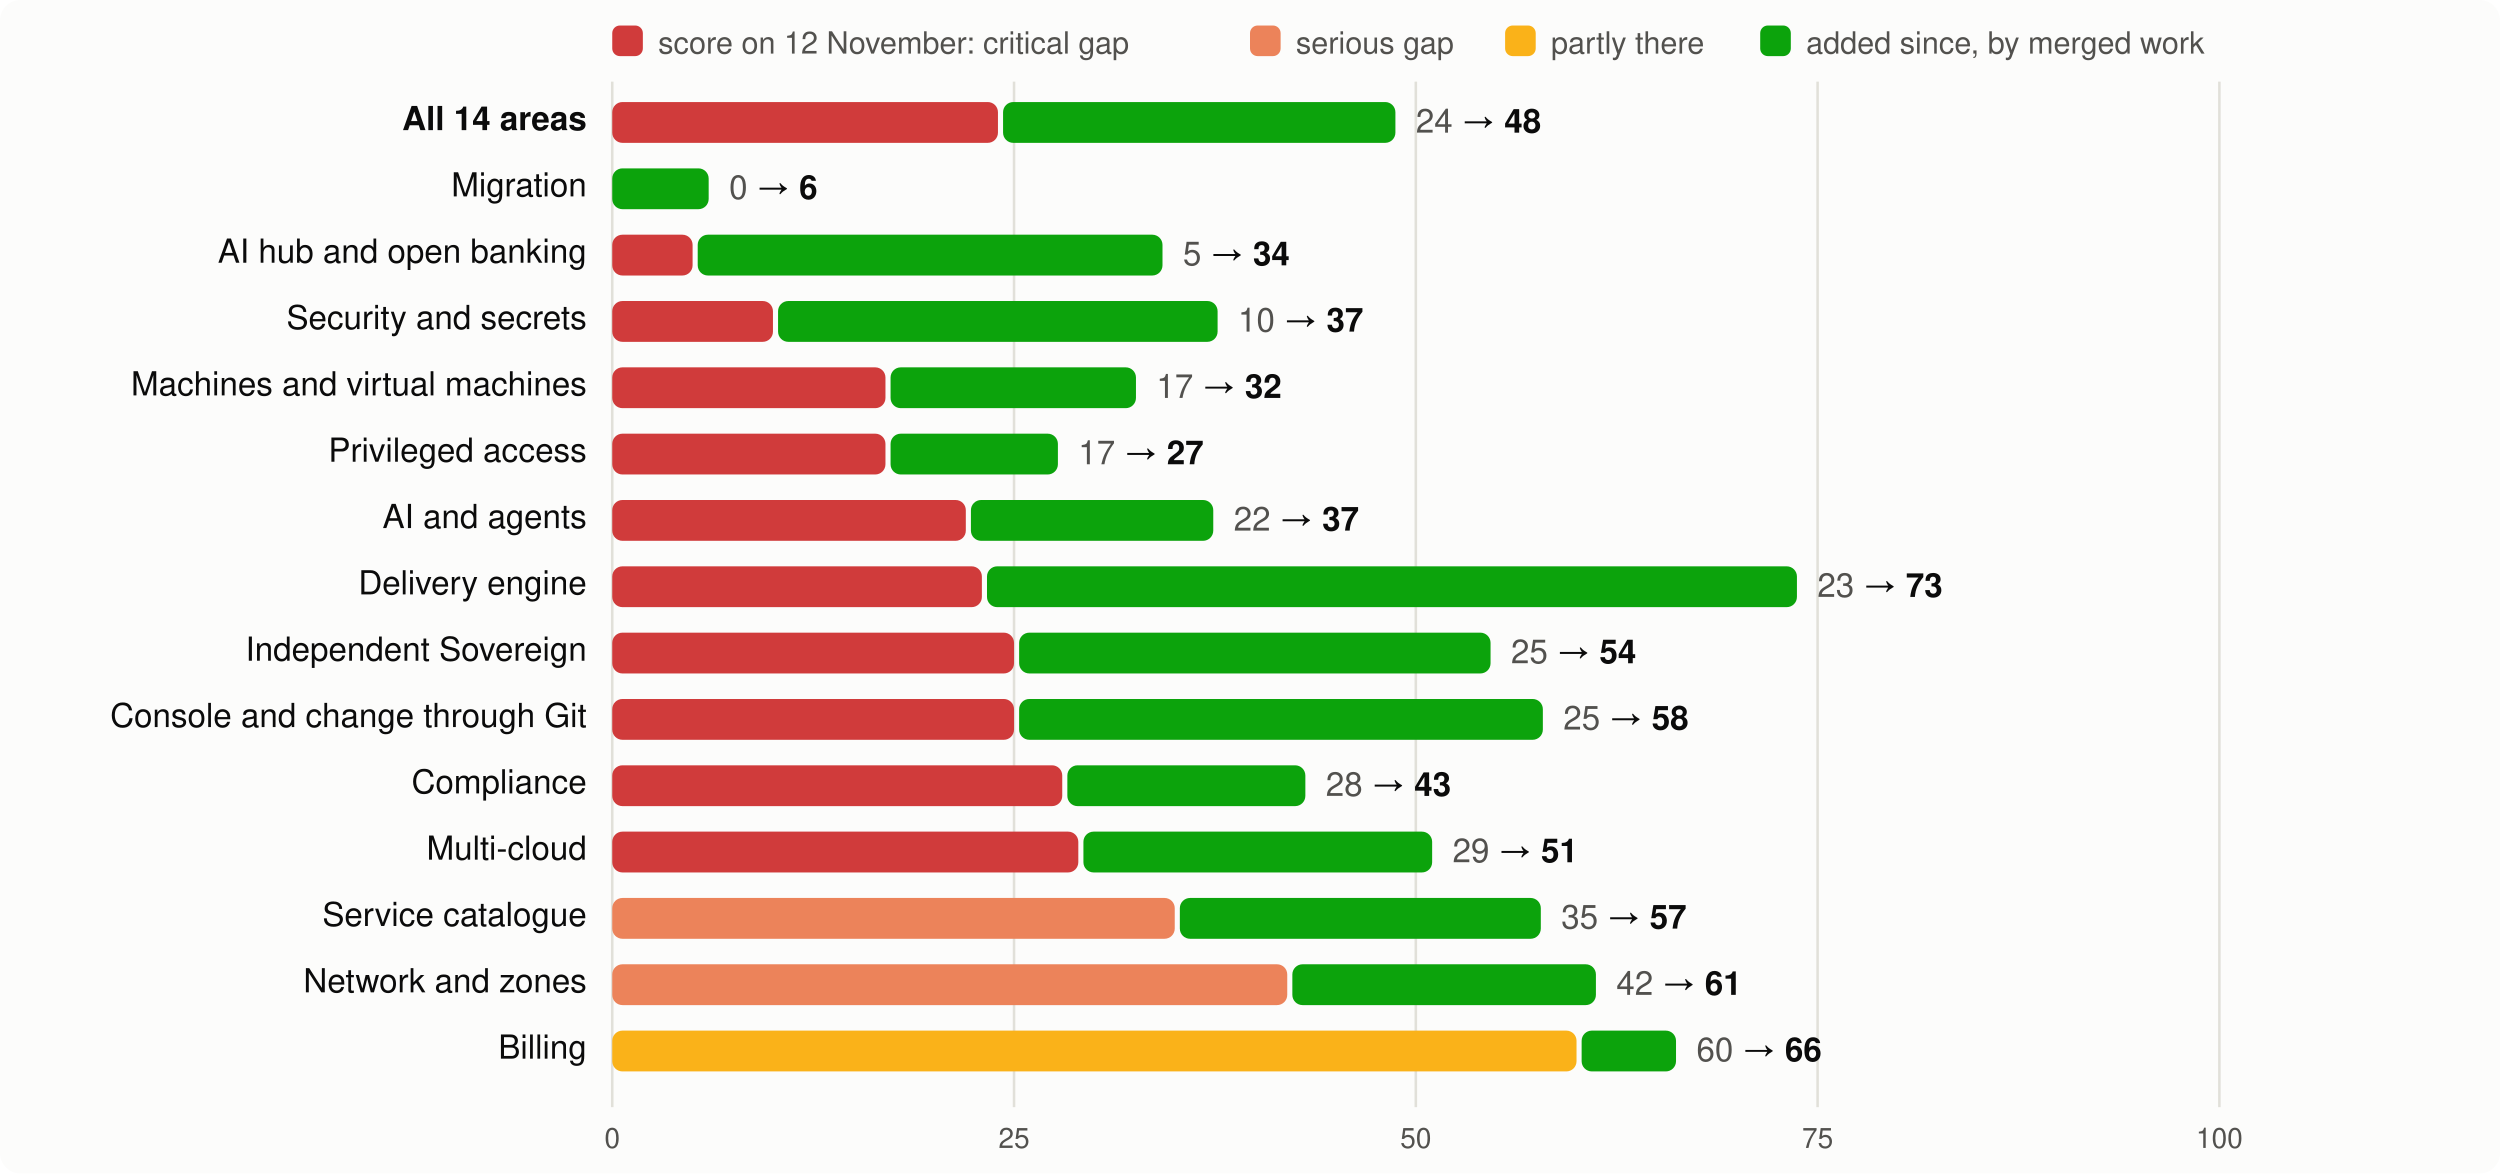
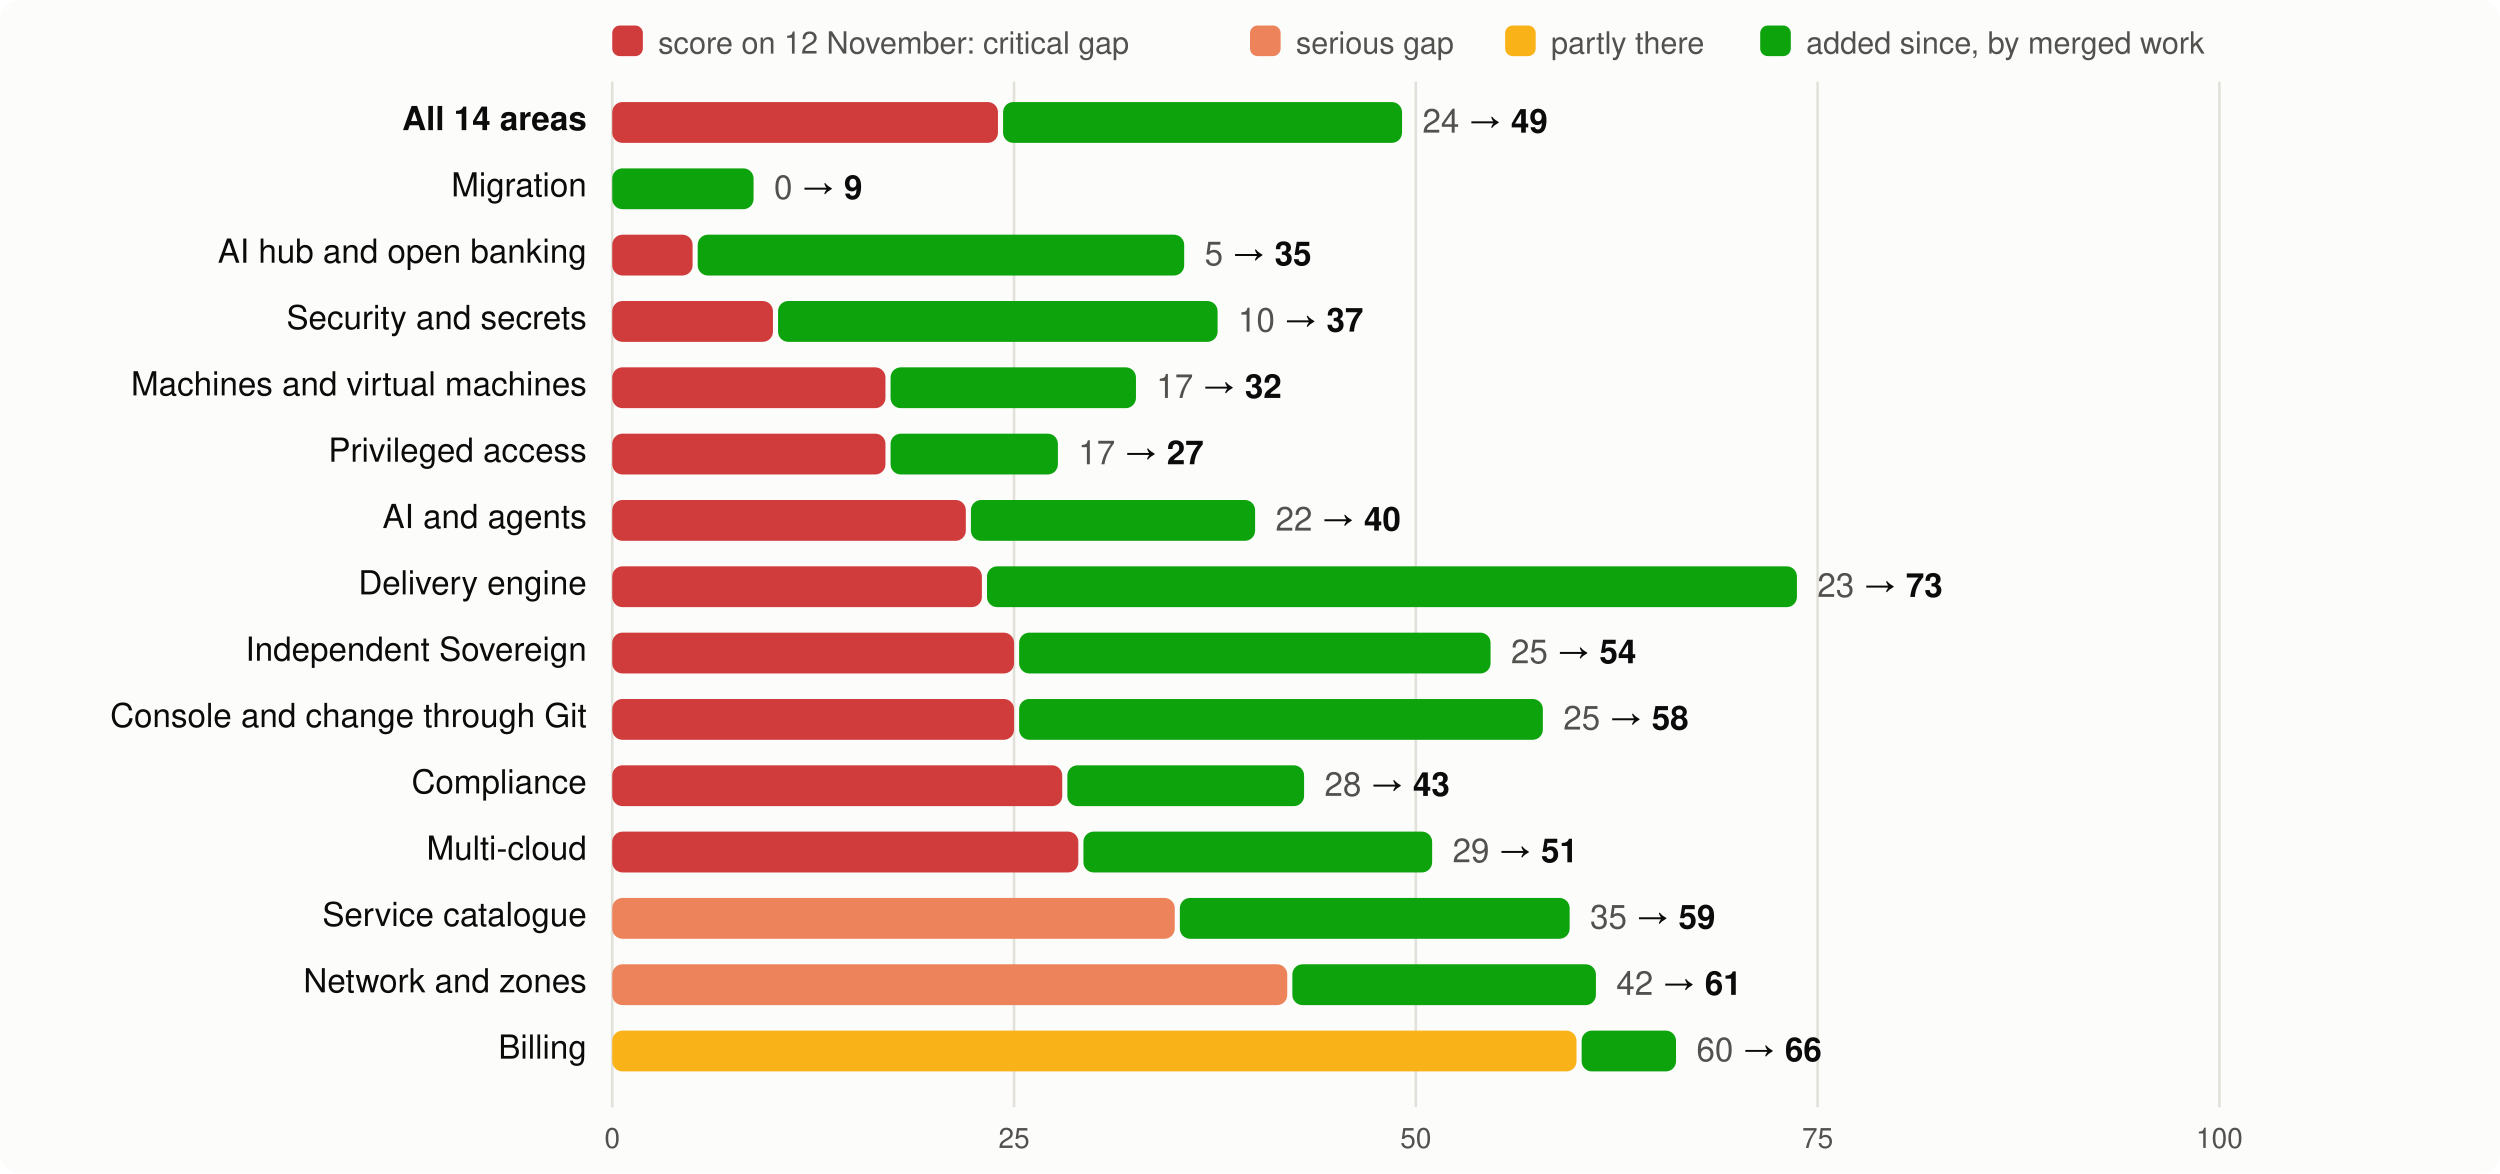
<svg xmlns="http://www.w3.org/2000/svg" viewBox="0 0 980 460" width="980" height="460" font-family="system-ui,-apple-system,Segoe UI,Helvetica,Arial,sans-serif" font-size="13">
  <rect width="980" height="460" rx="8" fill="#fcfcfb" />
  <rect x="240" y="10" width="12" height="12" rx="3" fill="#d03b3b" />
  <text x="258" y="21" fill="#52514e" font-size="12">score on 12 November: critical gap</text>
  <rect x="490" y="10" width="12" height="12" rx="3" fill="#ec835a" />
  <text x="508" y="21" fill="#52514e" font-size="12">serious gap</text>
  <rect x="590" y="10" width="12" height="12" rx="3" fill="#fab219" />
  <text x="608" y="21" fill="#52514e" font-size="12">partly there</text>
  <rect x="690" y="10" width="12" height="12" rx="3" fill="#0ca30c" />
  <text x="708" y="21" fill="#52514e" font-size="12">added since, by merged work</text>
  <line x1="240.0" x2="240.0" y1="32" y2="434" stroke="#e1e0d9" />
  <text x="240.0" y="450" text-anchor="middle" fill="#52514e" font-size="11">0</text>
  <line x1="397.5" x2="397.5" y1="32" y2="434" stroke="#e1e0d9" />
  <text x="397.5" y="450" text-anchor="middle" fill="#52514e" font-size="11">25</text>
  <line x1="555.0" x2="555.0" y1="32" y2="434" stroke="#e1e0d9" />
  <text x="555.0" y="450" text-anchor="middle" fill="#52514e" font-size="11">50</text>
  <line x1="712.5" x2="712.5" y1="32" y2="434" stroke="#e1e0d9" />
  <text x="712.5" y="450" text-anchor="middle" fill="#52514e" font-size="11">75</text>
  <line x1="870.0" x2="870.0" y1="32" y2="434" stroke="#e1e0d9" />
  <text x="870.0" y="450" text-anchor="middle" fill="#52514e" font-size="11">100</text>
  <text x="230" y="51" text-anchor="end" fill="#0b0b0b" font-weight="600">All 14 areas</text>
  <rect x="240" y="40" width="151.2" height="16" rx="4" fill="#d03b3b" />
-   <rect x="393.2" y="40" width="153.8" height="16" rx="4" fill="#0ca30c" />
-   <text x="555.0" y="52" fill="#0b0b0b">
-     <tspan fill="#52514e">24</tspan> → <tspan font-weight="600">48</tspan>
+   <rect x="393.2" y="40" width="156.4" height="16" rx="4" fill="#0ca30c" />
+   <text x="557.6" y="52" fill="#0b0b0b">
+     <tspan fill="#52514e">24</tspan> → <tspan font-weight="600">49</tspan>
  </text>
  <text x="230" y="77" text-anchor="end" fill="#0b0b0b" font-weight="400">Migration</text>
-   <rect x="240.0" y="66" width="37.8" height="16" rx="4" fill="#0ca30c" />
-   <text x="285.8" y="78" fill="#0b0b0b">
-     <tspan fill="#52514e">0</tspan> → <tspan font-weight="600">6</tspan>
+   <rect x="240.0" y="66" width="55.4" height="16" rx="4" fill="#0ca30c" />
+   <text x="303.4" y="78" fill="#0b0b0b">
+     <tspan fill="#52514e">0</tspan> → <tspan font-weight="600">9</tspan>
  </text>
  <text x="230" y="103" text-anchor="end" fill="#0b0b0b" font-weight="400">AI hub and open banking</text>
  <rect x="240" y="92" width="31.5" height="16" rx="4" fill="#d03b3b" />
-   <rect x="273.5" y="92" width="182.2" height="16" rx="4" fill="#0ca30c" />
-   <text x="463.7" y="104" fill="#0b0b0b">
-     <tspan fill="#52514e">5</tspan> → <tspan font-weight="600">34</tspan>
+   <rect x="273.5" y="92" width="190.7" height="16" rx="4" fill="#0ca30c" />
+   <text x="472.2" y="104" fill="#0b0b0b">
+     <tspan fill="#52514e">5</tspan> → <tspan font-weight="600">35</tspan>
  </text>
  <text x="230" y="129" text-anchor="end" fill="#0b0b0b" font-weight="400">Security and secrets</text>
  <rect x="240" y="118" width="63.0" height="16" rx="4" fill="#d03b3b" />
  <rect x="305.0" y="118" width="172.3" height="16" rx="4" fill="#0ca30c" />
  <text x="485.3" y="130" fill="#0b0b0b">
    <tspan fill="#52514e">10</tspan> → <tspan font-weight="600">37</tspan>
  </text>
  <text x="230" y="155" text-anchor="end" fill="#0b0b0b" font-weight="400">Machines and virtual machines</text>
  <rect x="240" y="144" width="107.1" height="16" rx="4" fill="#d03b3b" />
  <rect x="349.1" y="144" width="96.2" height="16" rx="4" fill="#0ca30c" />
  <text x="453.3" y="156" fill="#0b0b0b">
    <tspan fill="#52514e">17</tspan> → <tspan font-weight="600">32</tspan>
  </text>
  <text x="230" y="181" text-anchor="end" fill="#0b0b0b" font-weight="400">Privileged access</text>
  <rect x="240" y="170" width="107.1" height="16" rx="4" fill="#d03b3b" />
  <rect x="349.1" y="170" width="65.6" height="16" rx="4" fill="#0ca30c" />
  <text x="422.7" y="182" fill="#0b0b0b">
    <tspan fill="#52514e">17</tspan> → <tspan font-weight="600">27</tspan>
  </text>
  <text x="230" y="207" text-anchor="end" fill="#0b0b0b" font-weight="400">AI and agents</text>
  <rect x="240" y="196" width="138.6" height="16" rx="4" fill="#d03b3b" />
-   <rect x="380.6" y="196" width="95.0" height="16" rx="4" fill="#0ca30c" />
-   <text x="483.6" y="208" fill="#0b0b0b">
-     <tspan fill="#52514e">22</tspan> → <tspan font-weight="600">37</tspan>
+   <rect x="380.6" y="196" width="111.4" height="16" rx="4" fill="#0ca30c" />
+   <text x="500.0" y="208" fill="#0b0b0b">
+     <tspan fill="#52514e">22</tspan> → <tspan font-weight="600">40</tspan>
  </text>
  <text x="230" y="233" text-anchor="end" fill="#0b0b0b" font-weight="400">Delivery engine</text>
  <rect x="240" y="222" width="144.9" height="16" rx="4" fill="#d03b3b" />
  <rect x="386.9" y="222" width="317.5" height="16" rx="4" fill="#0ca30c" />
  <text x="712.4" y="234" fill="#0b0b0b">
    <tspan fill="#52514e">23</tspan> → <tspan font-weight="600">73</tspan>
  </text>
  <text x="230" y="259" text-anchor="end" fill="#0b0b0b" font-weight="400">Independent Sovereign</text>
  <rect x="240" y="248" width="157.5" height="16" rx="4" fill="#d03b3b" />
  <rect x="399.5" y="248" width="184.8" height="16" rx="4" fill="#0ca30c" />
  <text x="592.3" y="260" fill="#0b0b0b">
    <tspan fill="#52514e">25</tspan> → <tspan font-weight="600">54</tspan>
  </text>
  <text x="230" y="285" text-anchor="end" fill="#0b0b0b" font-weight="400">Console and change through Git</text>
  <rect x="240" y="274" width="157.5" height="16" rx="4" fill="#d03b3b" />
  <rect x="399.5" y="274" width="205.3" height="16" rx="4" fill="#0ca30c" />
  <text x="612.8" y="286" fill="#0b0b0b">
    <tspan fill="#52514e">25</tspan> → <tspan font-weight="600">58</tspan>
  </text>
  <text x="230" y="311" text-anchor="end" fill="#0b0b0b" font-weight="400">Compliance</text>
  <rect x="240" y="300" width="176.4" height="16" rx="4" fill="#d03b3b" />
-   <rect x="418.4" y="300" width="93.3" height="16" rx="4" fill="#0ca30c" />
-   <text x="519.7" y="312" fill="#0b0b0b">
+   <rect x="418.4" y="300" width="92.8" height="16" rx="4" fill="#0ca30c" />
+   <text x="519.2" y="312" fill="#0b0b0b">
    <tspan fill="#52514e">28</tspan> → <tspan font-weight="600">43</tspan>
  </text>
  <text x="230" y="337" text-anchor="end" fill="#0b0b0b" font-weight="400">Multi-cloud</text>
  <rect x="240" y="326" width="182.7" height="16" rx="4" fill="#d03b3b" />
  <rect x="424.7" y="326" width="136.7" height="16" rx="4" fill="#0ca30c" />
  <text x="569.4" y="338" fill="#0b0b0b">
    <tspan fill="#52514e">29</tspan> → <tspan font-weight="600">51</tspan>
  </text>
  <text x="230" y="363" text-anchor="end" fill="#0b0b0b" font-weight="400">Service catalogue</text>
  <rect x="240" y="352" width="220.5" height="16" rx="4" fill="#ec835a" />
-   <rect x="462.5" y="352" width="141.5" height="16" rx="4" fill="#0ca30c" />
-   <text x="612.0" y="364" fill="#0b0b0b">
-     <tspan fill="#52514e">35</tspan> → <tspan font-weight="600">57</tspan>
+   <rect x="462.5" y="352" width="152.8" height="16" rx="4" fill="#0ca30c" />
+   <text x="623.3" y="364" fill="#0b0b0b">
+     <tspan fill="#52514e">35</tspan> → <tspan font-weight="600">59</tspan>
  </text>
  <text x="230" y="389" text-anchor="end" fill="#0b0b0b" font-weight="400">Network and zones</text>
  <rect x="240" y="378" width="264.6" height="16" rx="4" fill="#ec835a" />
  <rect x="506.6" y="378" width="119.0" height="16" rx="4" fill="#0ca30c" />
  <text x="633.6" y="390" fill="#0b0b0b">
    <tspan fill="#52514e">42</tspan> → <tspan font-weight="600">61</tspan>
  </text>
  <text x="230" y="415" text-anchor="end" fill="#0b0b0b" font-weight="400">Billing</text>
  <rect x="240" y="404" width="378.0" height="16" rx="4" fill="#fab219" />
  <rect x="620.0" y="404" width="37.0" height="16" rx="4" fill="#0ca30c" />
  <text x="665.0" y="416" fill="#0b0b0b">
    <tspan fill="#52514e">60</tspan> → <tspan font-weight="600">66</tspan>
  </text>
</svg>
